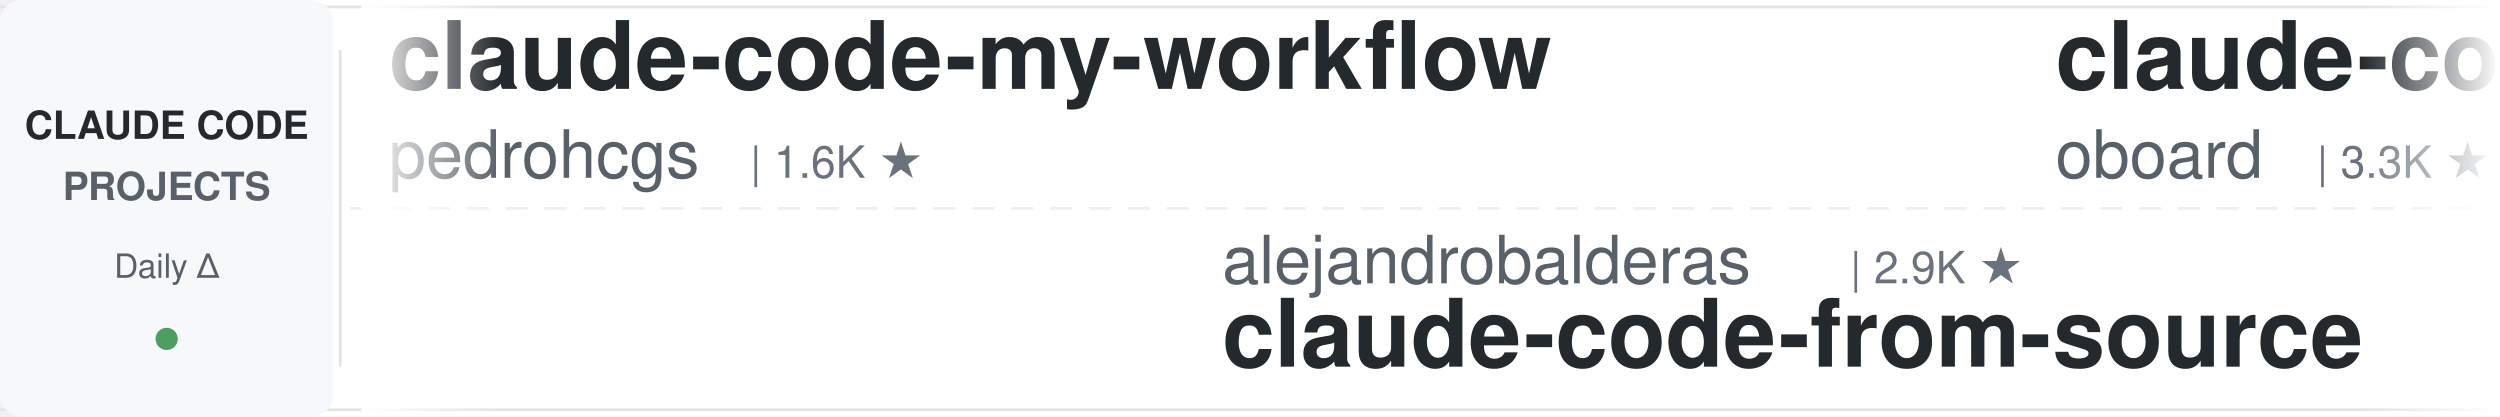
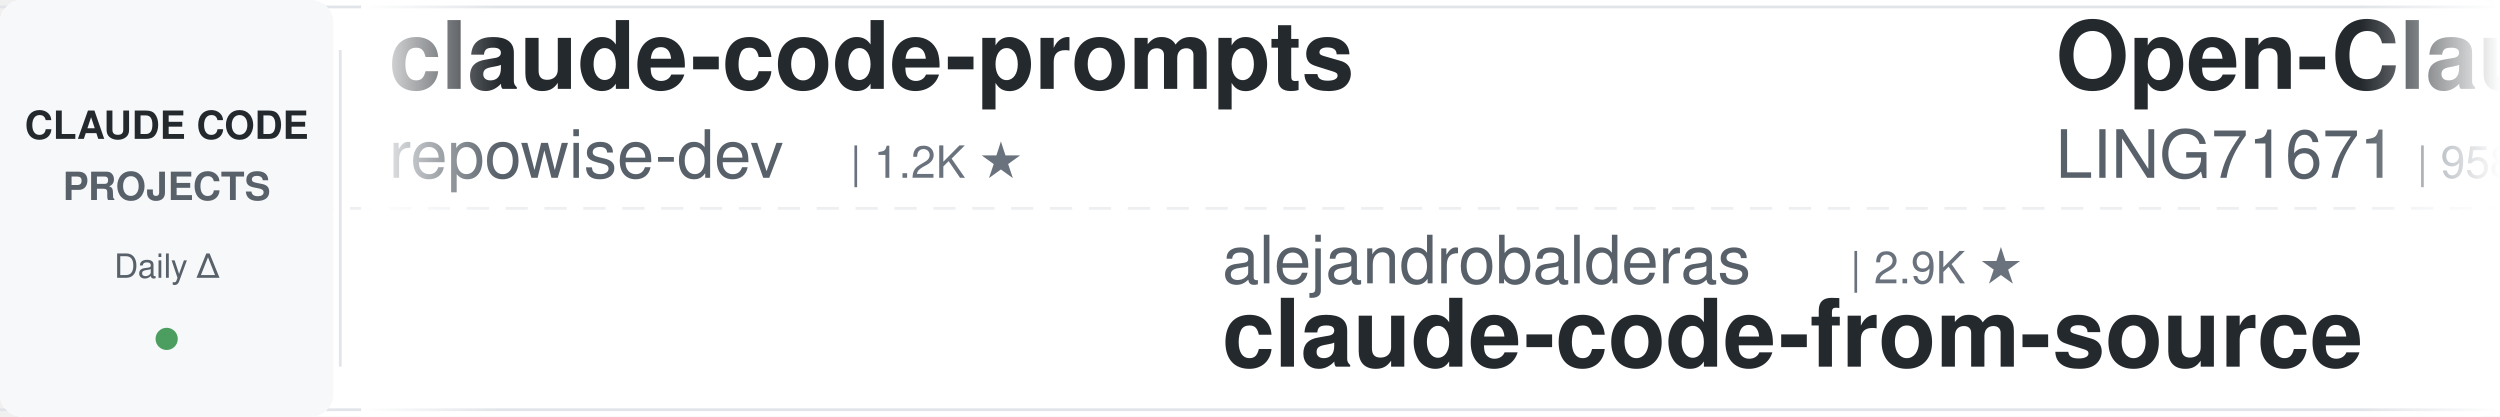
<svg xmlns="http://www.w3.org/2000/svg" width="900" height="150">
  <defs>
    <linearGradient id="leftFade" x1="0%" y1="0%" x2="100%" y2="0%">
      <stop offset="0%" style="stop-color:#ffffff;stop-opacity:1" />
      <stop offset="100%" style="stop-color:#ffffff;stop-opacity:0" />
    </linearGradient>
    <linearGradient id="rightFade" x1="0%" y1="0%" x2="100%" y2="0%">
      <stop offset="0%" style="stop-color:#ffffff;stop-opacity:0" />
      <stop offset="100%" style="stop-color:#ffffff;stop-opacity:1" />
    </linearGradient>
  </defs>
  <rect width="900" height="150" fill="#ffffff" rx="8" />
  <rect x="0" y="2" width="900" height="1" fill="#e1e4e8" />
  <rect x="0" y="147" width="900" height="1" fill="#e1e4e8" />
  <line x1="0" y1="75" x2="900" y2="75" stroke="#e1e4e8" stroke-width="1" stroke-dasharray="8 6" opacity="0.6" />
  <rect x="0" y="0" width="120" height="150" fill="#f6f8fa" rx="8" />
  <text x="60" y="50" font-family="-apple-system, BlinkMacSystemFont, 'Segoe UI', Helvetica, Arial, sans-serif" font-size="14" font-weight="600" fill="#24292e" text-anchor="middle">CLAUDE CODE</text>
  <text x="60" y="72" font-family="-apple-system, BlinkMacSystemFont, 'Segoe UI', Helvetica, Arial, sans-serif" font-size="14" font-weight="600" fill="#586069" text-anchor="middle">PROJECTS</text>
  <text x="60" y="100" font-family="-apple-system, BlinkMacSystemFont, 'Segoe UI', Helvetica, Arial, sans-serif" font-size="12" font-weight="500" fill="#586069" text-anchor="middle">Daily Δ</text>
  <circle cx="60" cy="122" r="4" fill="#22863a" opacity="0.8" />
  <rect x="122" y="18" width="1" height="114" fill="#e1e4e8" />
  <clipPath id="tickerClip">
    <rect x="130" y="0" width="770" height="150" />
  </clipPath>
  <g clip-path="url(#tickerClip)">
    <g id="tickerItems">
      <animateTransform attributeName="transform" attributeType="XML" type="translate" from="0 0" to="-3000 0" dur="54s" repeatCount="indefinite" />
      <g transform="translate(0, 0)">
-         <text x="140" y="32" font-family="-apple-system, BlinkMacSystemFont, 'Segoe UI', Helvetica, Arial, sans-serif" font-size="34" font-weight="600" fill="#24292e">claude-code-my-workflow</text>
-         <text x="140" y="64" font-family="-apple-system, BlinkMacSystemFont, 'Segoe UI', Helvetica, Arial, sans-serif" font-size="24" font-weight="400" fill="#586069">pedrohcgs</text>
-         <text x="270" y="64" font-family="-apple-system, BlinkMacSystemFont, 'Segoe UI', Helvetica, Arial, sans-serif" font-size="16" font-weight="500" fill="#6a737d">| 1.6K ★</text>
+         <text x="140" y="32" font-family="-apple-system, BlinkMacSystemFont, 'Segoe UI', Helvetica, Arial, sans-serif" font-size="34" font-weight="600" fill="#24292e">claude-code-prompts</text>
+         <text x="140" y="64" font-family="-apple-system, BlinkMacSystemFont, 'Segoe UI', Helvetica, Arial, sans-serif" font-size="24" font-weight="400" fill="#586069">repowise-dev</text>
+         <text x="306" y="64" font-family="-apple-system, BlinkMacSystemFont, 'Segoe UI', Helvetica, Arial, sans-serif" font-size="16" font-weight="500" fill="#6a737d">| 1.2K ★</text>
      </g>
      <g transform="translate(300, 0)">
        <text x="140" y="102" font-family="-apple-system, BlinkMacSystemFont, 'Segoe UI', Helvetica, Arial, sans-serif" font-size="24" font-weight="400" fill="#586069">alejandrobalderas</text>
        <text x="366" y="102" font-family="-apple-system, BlinkMacSystemFont, 'Segoe UI', Helvetica, Arial, sans-serif" font-size="16" font-weight="500" fill="#6a737d">| 2.9K ★</text>
        <text x="140" y="132" font-family="-apple-system, BlinkMacSystemFont, 'Segoe UI', Helvetica, Arial, sans-serif" font-size="34" font-weight="600" fill="#24292e">claude-code-from-source</text>
      </g>
      <g transform="translate(600, 0)">
-         <text x="140" y="32" font-family="-apple-system, BlinkMacSystemFont, 'Segoe UI', Helvetica, Arial, sans-serif" font-size="34" font-weight="600" fill="#24292e">claude-code-rev</text>
-         <text x="140" y="64" font-family="-apple-system, BlinkMacSystemFont, 'Segoe UI', Helvetica, Arial, sans-serif" font-size="24" font-weight="400" fill="#586069">oboard</text>
-         <text x="234" y="64" font-family="-apple-system, BlinkMacSystemFont, 'Segoe UI', Helvetica, Arial, sans-serif" font-size="16" font-weight="500" fill="#6a737d">| 3.3K ★</text>
+         <text x="140" y="32" font-family="-apple-system, BlinkMacSystemFont, 'Segoe UI', Helvetica, Arial, sans-serif" font-size="34" font-weight="600" fill="#24292e">Open-ClaudeCode</text>
+         <text x="140" y="64" font-family="-apple-system, BlinkMacSystemFont, 'Segoe UI', Helvetica, Arial, sans-serif" font-size="24" font-weight="400" fill="#586069">LING71671</text>
+         <text x="270" y="64" font-family="-apple-system, BlinkMacSystemFont, 'Segoe UI', Helvetica, Arial, sans-serif" font-size="16" font-weight="500" fill="#6a737d">| 958 ★</text>
      </g>
      <g transform="translate(900, 0)">
-         <text x="140" y="102" font-family="-apple-system, BlinkMacSystemFont, 'Segoe UI', Helvetica, Arial, sans-serif" font-size="24" font-weight="400" fill="#586069">Windy3f3f3f3f</text>
-         <text x="318" y="102" font-family="-apple-system, BlinkMacSystemFont, 'Segoe UI', Helvetica, Arial, sans-serif" font-size="16" font-weight="500" fill="#6a737d">| 2.7K ★</text>
-         <text x="140" y="132" font-family="-apple-system, BlinkMacSystemFont, 'Segoe UI', Helvetica, Arial, sans-serif" font-size="34" font-weight="600" fill="#24292e">claude-code-from-scratch</text>
+         <text x="140" y="102" font-family="-apple-system, BlinkMacSystemFont, 'Segoe UI', Helvetica, Arial, sans-serif" font-size="24" font-weight="400" fill="#586069">JrCx7scC</text>
+         <text x="258" y="102" font-family="-apple-system, BlinkMacSystemFont, 'Segoe UI', Helvetica, Arial, sans-serif" font-size="16" font-weight="500" fill="#6a737d">| 376 ★</text>
+         <text x="140" y="132" font-family="-apple-system, BlinkMacSystemFont, 'Segoe UI', Helvetica, Arial, sans-serif" font-size="34" font-weight="600" fill="#24292e">claude-code-source</text>
      </g>
      <g transform="translate(1200, 0)">
-         <text x="140" y="32" font-family="-apple-system, BlinkMacSystemFont, 'Segoe UI', Helvetica, Arial, sans-serif" font-size="34" font-weight="600" fill="#24292e">everything-claude-code-z...</text>
-         <text x="140" y="64" font-family="-apple-system, BlinkMacSystemFont, 'Segoe UI', Helvetica, Arial, sans-serif" font-size="24" font-weight="400" fill="#586069">xu-xiang</text>
-         <text x="258" y="64" font-family="-apple-system, BlinkMacSystemFont, 'Segoe UI', Helvetica, Arial, sans-serif" font-size="16" font-weight="500" fill="#6a737d">| 2.0K ★</text>
+         <text x="140" y="32" font-family="-apple-system, BlinkMacSystemFont, 'Segoe UI', Helvetica, Arial, sans-serif" font-size="34" font-weight="600" fill="#24292e">claude-code-hub</text>
+         <text x="140" y="64" font-family="-apple-system, BlinkMacSystemFont, 'Segoe UI', Helvetica, Arial, sans-serif" font-size="24" font-weight="400" fill="#586069">ding113</text>
+         <text x="246" y="64" font-family="-apple-system, BlinkMacSystemFont, 'Segoe UI', Helvetica, Arial, sans-serif" font-size="16" font-weight="500" fill="#6a737d">| 3.4K ★</text>
      </g>
      <g transform="translate(1500, 0)">
-         <text x="140" y="102" font-family="-apple-system, BlinkMacSystemFont, 'Segoe UI', Helvetica, Arial, sans-serif" font-size="24" font-weight="400" fill="#586069">feiskyer</text>
-         <text x="258" y="102" font-family="-apple-system, BlinkMacSystemFont, 'Segoe UI', Helvetica, Arial, sans-serif" font-size="16" font-weight="500" fill="#6a737d">| 1.7K ★</text>
-         <text x="140" y="132" font-family="-apple-system, BlinkMacSystemFont, 'Segoe UI', Helvetica, Arial, sans-serif" font-size="34" font-weight="600" fill="#24292e">claude-code-settings</text>
+         <text x="140" y="102" font-family="-apple-system, BlinkMacSystemFont, 'Segoe UI', Helvetica, Arial, sans-serif" font-size="24" font-weight="400" fill="#586069">edmund-io</text>
+         <text x="270" y="102" font-family="-apple-system, BlinkMacSystemFont, 'Segoe UI', Helvetica, Arial, sans-serif" font-size="16" font-weight="500" fill="#6a737d">| 1.5K ★</text>
+         <text x="140" y="132" font-family="-apple-system, BlinkMacSystemFont, 'Segoe UI', Helvetica, Arial, sans-serif" font-size="34" font-weight="600" fill="#24292e">edmunds-claude-code</text>
      </g>
      <g transform="translate(1800, 0)">
+         <text x="140" y="32" font-family="-apple-system, BlinkMacSystemFont, 'Segoe UI', Helvetica, Arial, sans-serif" font-size="34" font-weight="600" fill="#24292e">claude-code-router</text>
+         <text x="140" y="64" font-family="-apple-system, BlinkMacSystemFont, 'Segoe UI', Helvetica, Arial, sans-serif" font-size="24" font-weight="400" fill="#586069">musistudio</text>
+         <text x="282" y="64" font-family="-apple-system, BlinkMacSystemFont, 'Segoe UI', Helvetica, Arial, sans-serif" font-size="16" font-weight="500" fill="#6a737d">| 37.4K ★</text>
+       </g>
+       <g transform="translate(2100, 0)">
+         <text x="140" y="102" font-family="-apple-system, BlinkMacSystemFont, 'Segoe UI', Helvetica, Arial, sans-serif" font-size="24" font-weight="400" fill="#586069">wanshuiyin</text>
+         <text x="282" y="102" font-family="-apple-system, BlinkMacSystemFont, 'Segoe UI', Helvetica, Arial, sans-serif" font-size="16" font-weight="500" fill="#6a737d">| 16.7K ★</text>
+         <text x="140" y="132" font-family="-apple-system, BlinkMacSystemFont, 'Segoe UI', Helvetica, Arial, sans-serif" font-size="34" font-weight="600" fill="#24292e">Auto-claude-code-researc...</text>
+       </g>
+       <g transform="translate(2400, 0)">
        <text x="140" y="32" font-family="-apple-system, BlinkMacSystemFont, 'Segoe UI', Helvetica, Arial, sans-serif" font-size="34" font-weight="600" fill="#24292e">claude-code-security-rev...</text>
        <text x="140" y="64" font-family="-apple-system, BlinkMacSystemFont, 'Segoe UI', Helvetica, Arial, sans-serif" font-size="24" font-weight="400" fill="#586069">anthropics</text>
        <text x="282" y="64" font-family="-apple-system, BlinkMacSystemFont, 'Segoe UI', Helvetica, Arial, sans-serif" font-size="16" font-weight="500" fill="#6a737d">| 6.3K ★</text>
      </g>
-       <g transform="translate(2100, 0)">
-         <text x="140" y="102" font-family="-apple-system, BlinkMacSystemFont, 'Segoe UI', Helvetica, Arial, sans-serif" font-size="24" font-weight="400" fill="#586069">Yuyz0112</text>
-         <text x="258" y="102" font-family="-apple-system, BlinkMacSystemFont, 'Segoe UI', Helvetica, Arial, sans-serif" font-size="16" font-weight="500" fill="#6a737d">| 2.4K ★</text>
-         <text x="140" y="132" font-family="-apple-system, BlinkMacSystemFont, 'Segoe UI', Helvetica, Arial, sans-serif" font-size="34" font-weight="600" fill="#24292e">claude-code-reverse</text>
-       </g>
-       <g transform="translate(2400, 0)">
-         <text x="140" y="32" font-family="-apple-system, BlinkMacSystemFont, 'Segoe UI', Helvetica, Arial, sans-serif" font-size="34" font-weight="600" fill="#24292e">claude-code-hub</text>
-         <text x="140" y="64" font-family="-apple-system, BlinkMacSystemFont, 'Segoe UI', Helvetica, Arial, sans-serif" font-size="24" font-weight="400" fill="#586069">ding113</text>
-         <text x="246" y="64" font-family="-apple-system, BlinkMacSystemFont, 'Segoe UI', Helvetica, Arial, sans-serif" font-size="16" font-weight="500" fill="#6a737d">| 3.4K ★</text>
-       </g>
      <g transform="translate(2700, 0)">
-         <text x="140" y="102" font-family="-apple-system, BlinkMacSystemFont, 'Segoe UI', Helvetica, Arial, sans-serif" font-size="24" font-weight="400" fill="#586069">JrCx7scC</text>
-         <text x="258" y="102" font-family="-apple-system, BlinkMacSystemFont, 'Segoe UI', Helvetica, Arial, sans-serif" font-size="16" font-weight="500" fill="#6a737d">| 376 ★</text>
-         <text x="140" y="132" font-family="-apple-system, BlinkMacSystemFont, 'Segoe UI', Helvetica, Arial, sans-serif" font-size="34" font-weight="600" fill="#24292e">claude-code-source</text>
+         <text x="140" y="102" font-family="-apple-system, BlinkMacSystemFont, 'Segoe UI', Helvetica, Arial, sans-serif" font-size="24" font-weight="400" fill="#586069">Pimzino</text>
+         <text x="246" y="102" font-family="-apple-system, BlinkMacSystemFont, 'Segoe UI', Helvetica, Arial, sans-serif" font-size="16" font-weight="500" fill="#6a737d">| 3.9K ★</text>
+         <text x="140" y="132" font-family="-apple-system, BlinkMacSystemFont, 'Segoe UI', Helvetica, Arial, sans-serif" font-size="34" font-weight="600" fill="#24292e">claude-code-spec-workflo...</text>
      </g>
      <g transform="translate(3000, 0)">
-         <text x="140" y="32" font-family="-apple-system, BlinkMacSystemFont, 'Segoe UI', Helvetica, Arial, sans-serif" font-size="34" font-weight="600" fill="#24292e">claude-code-my-workflow</text>
-         <text x="140" y="64" font-family="-apple-system, BlinkMacSystemFont, 'Segoe UI', Helvetica, Arial, sans-serif" font-size="24" font-weight="400" fill="#586069">pedrohcgs</text>
-         <text x="270" y="64" font-family="-apple-system, BlinkMacSystemFont, 'Segoe UI', Helvetica, Arial, sans-serif" font-size="16" font-weight="500" fill="#6a737d">| 1.6K ★</text>
+         <text x="140" y="32" font-family="-apple-system, BlinkMacSystemFont, 'Segoe UI', Helvetica, Arial, sans-serif" font-size="34" font-weight="600" fill="#24292e">claude-code-prompts</text>
+         <text x="140" y="64" font-family="-apple-system, BlinkMacSystemFont, 'Segoe UI', Helvetica, Arial, sans-serif" font-size="24" font-weight="400" fill="#586069">repowise-dev</text>
+         <text x="306" y="64" font-family="-apple-system, BlinkMacSystemFont, 'Segoe UI', Helvetica, Arial, sans-serif" font-size="16" font-weight="500" fill="#6a737d">| 1.2K ★</text>
      </g>
      <g transform="translate(3300, 0)">
        <text x="140" y="102" font-family="-apple-system, BlinkMacSystemFont, 'Segoe UI', Helvetica, Arial, sans-serif" font-size="24" font-weight="400" fill="#586069">alejandrobalderas</text>
        <text x="366" y="102" font-family="-apple-system, BlinkMacSystemFont, 'Segoe UI', Helvetica, Arial, sans-serif" font-size="16" font-weight="500" fill="#6a737d">| 2.9K ★</text>
        <text x="140" y="132" font-family="-apple-system, BlinkMacSystemFont, 'Segoe UI', Helvetica, Arial, sans-serif" font-size="34" font-weight="600" fill="#24292e">claude-code-from-source</text>
      </g>
      <g transform="translate(3600, 0)">
-         <text x="140" y="32" font-family="-apple-system, BlinkMacSystemFont, 'Segoe UI', Helvetica, Arial, sans-serif" font-size="34" font-weight="600" fill="#24292e">claude-code-rev</text>
-         <text x="140" y="64" font-family="-apple-system, BlinkMacSystemFont, 'Segoe UI', Helvetica, Arial, sans-serif" font-size="24" font-weight="400" fill="#586069">oboard</text>
-         <text x="234" y="64" font-family="-apple-system, BlinkMacSystemFont, 'Segoe UI', Helvetica, Arial, sans-serif" font-size="16" font-weight="500" fill="#6a737d">| 3.3K ★</text>
+         <text x="140" y="32" font-family="-apple-system, BlinkMacSystemFont, 'Segoe UI', Helvetica, Arial, sans-serif" font-size="34" font-weight="600" fill="#24292e">Open-ClaudeCode</text>
+         <text x="140" y="64" font-family="-apple-system, BlinkMacSystemFont, 'Segoe UI', Helvetica, Arial, sans-serif" font-size="24" font-weight="400" fill="#586069">LING71671</text>
+         <text x="270" y="64" font-family="-apple-system, BlinkMacSystemFont, 'Segoe UI', Helvetica, Arial, sans-serif" font-size="16" font-weight="500" fill="#6a737d">| 958 ★</text>
      </g>
      <g transform="translate(3900, 0)">
-         <text x="140" y="102" font-family="-apple-system, BlinkMacSystemFont, 'Segoe UI', Helvetica, Arial, sans-serif" font-size="24" font-weight="400" fill="#586069">Windy3f3f3f3f</text>
-         <text x="318" y="102" font-family="-apple-system, BlinkMacSystemFont, 'Segoe UI', Helvetica, Arial, sans-serif" font-size="16" font-weight="500" fill="#6a737d">| 2.7K ★</text>
-         <text x="140" y="132" font-family="-apple-system, BlinkMacSystemFont, 'Segoe UI', Helvetica, Arial, sans-serif" font-size="34" font-weight="600" fill="#24292e">claude-code-from-scratch</text>
+         <text x="140" y="102" font-family="-apple-system, BlinkMacSystemFont, 'Segoe UI', Helvetica, Arial, sans-serif" font-size="24" font-weight="400" fill="#586069">JrCx7scC</text>
+         <text x="258" y="102" font-family="-apple-system, BlinkMacSystemFont, 'Segoe UI', Helvetica, Arial, sans-serif" font-size="16" font-weight="500" fill="#6a737d">| 376 ★</text>
+         <text x="140" y="132" font-family="-apple-system, BlinkMacSystemFont, 'Segoe UI', Helvetica, Arial, sans-serif" font-size="34" font-weight="600" fill="#24292e">claude-code-source</text>
      </g>
    </g>
  </g>
  <rect x="130" y="0" width="50" height="150" fill="url(#leftFade)" />
  <rect x="850" y="0" width="50" height="150" fill="url(#rightFade)" />
</svg>
